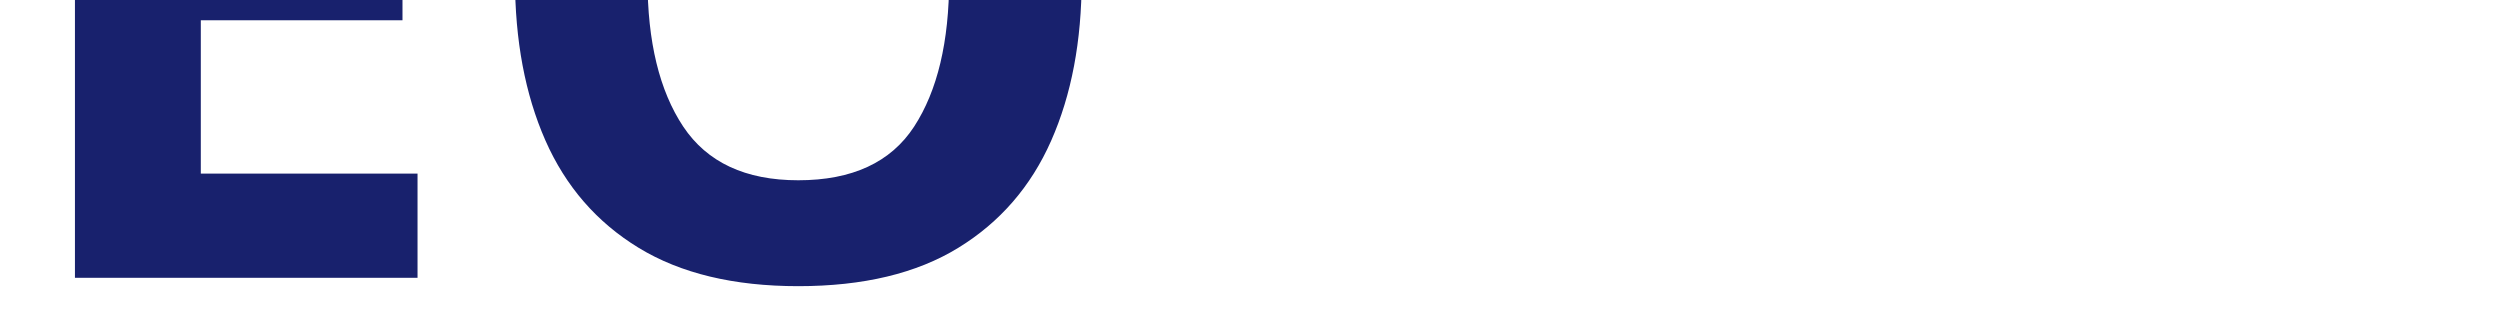
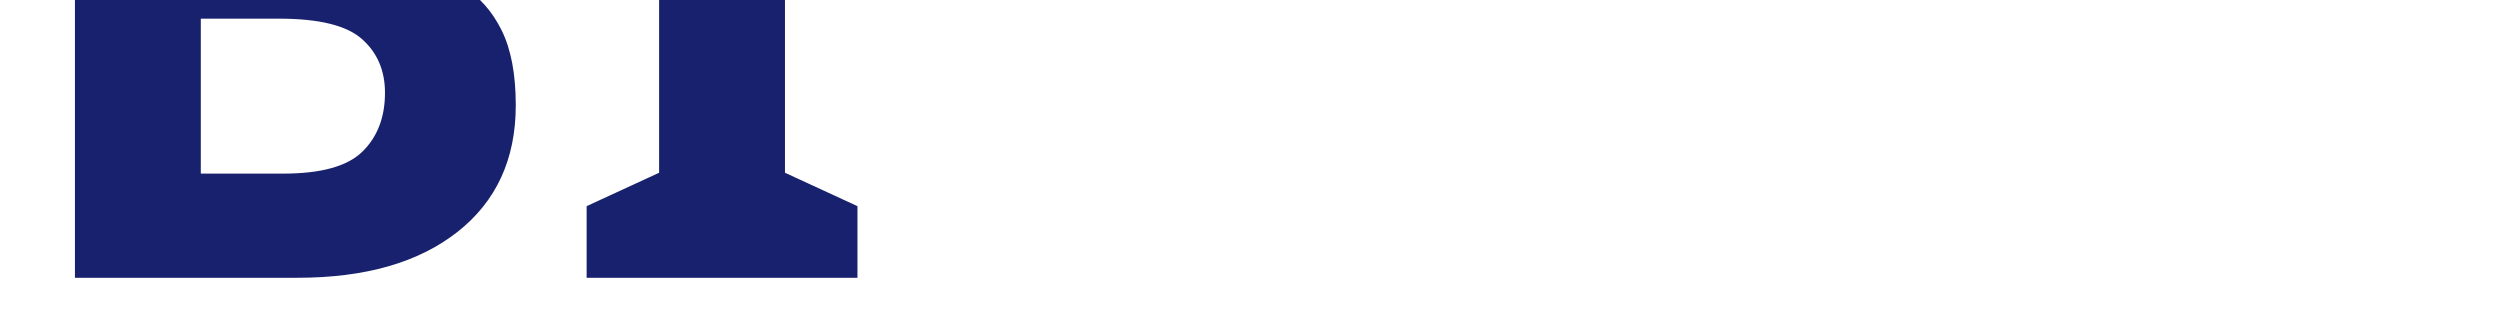
<svg xmlns="http://www.w3.org/2000/svg" viewBox="0 0 270 35">
-   <text y="30" font-family="Motiva Sans Bold, sans-serif" fill="#18216d" font-size="90px" font-weight="700">EO</text>
+   <text y="30" font-family="Motiva Sans Bold, sans-serif" fill="#18216d" font-size="90px" font-weight="700">BI</text>
</svg>
